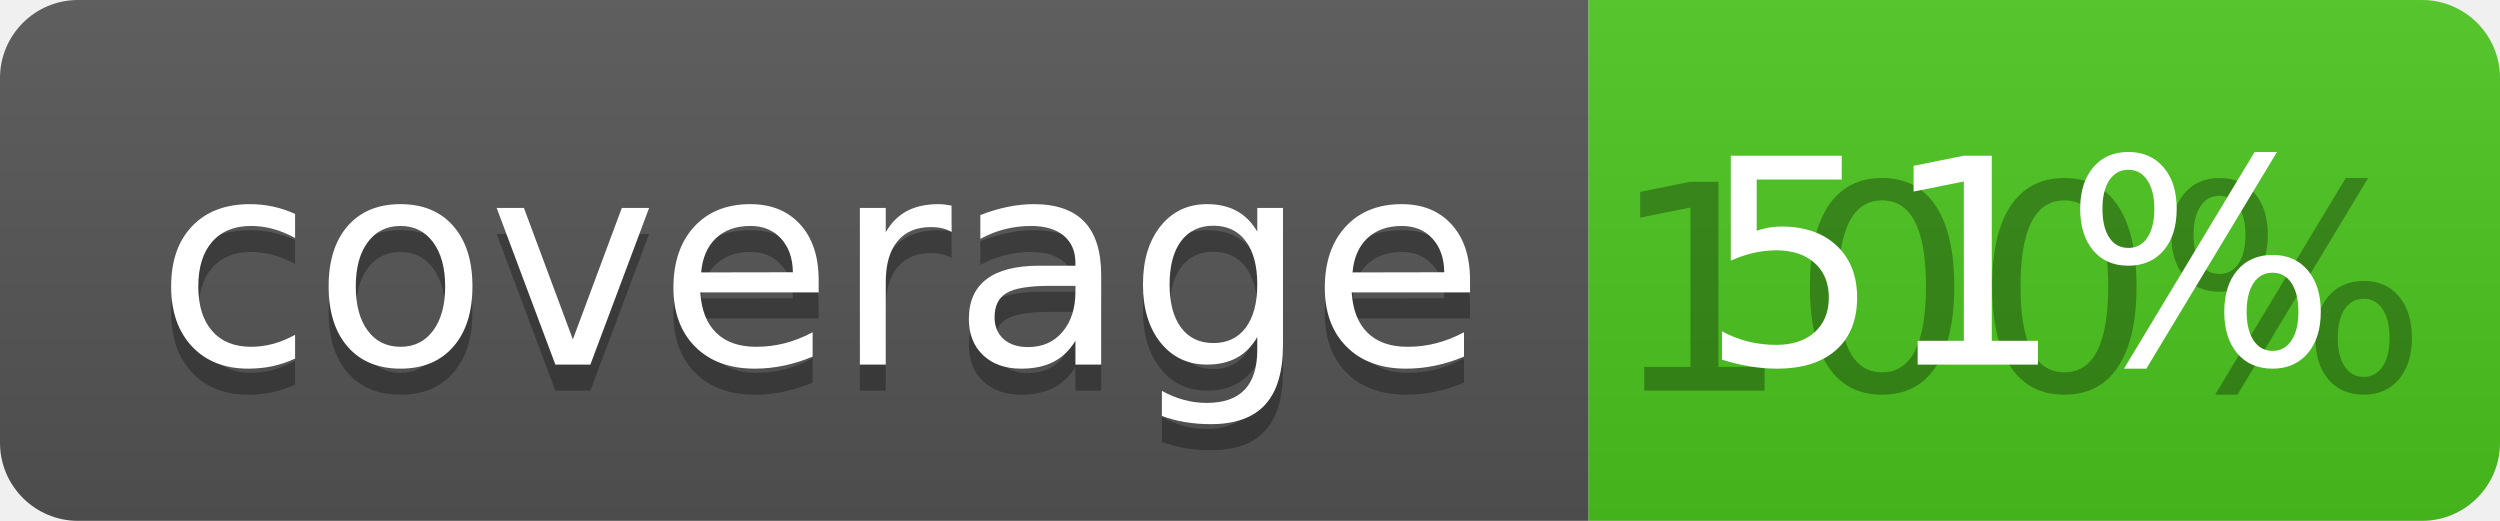
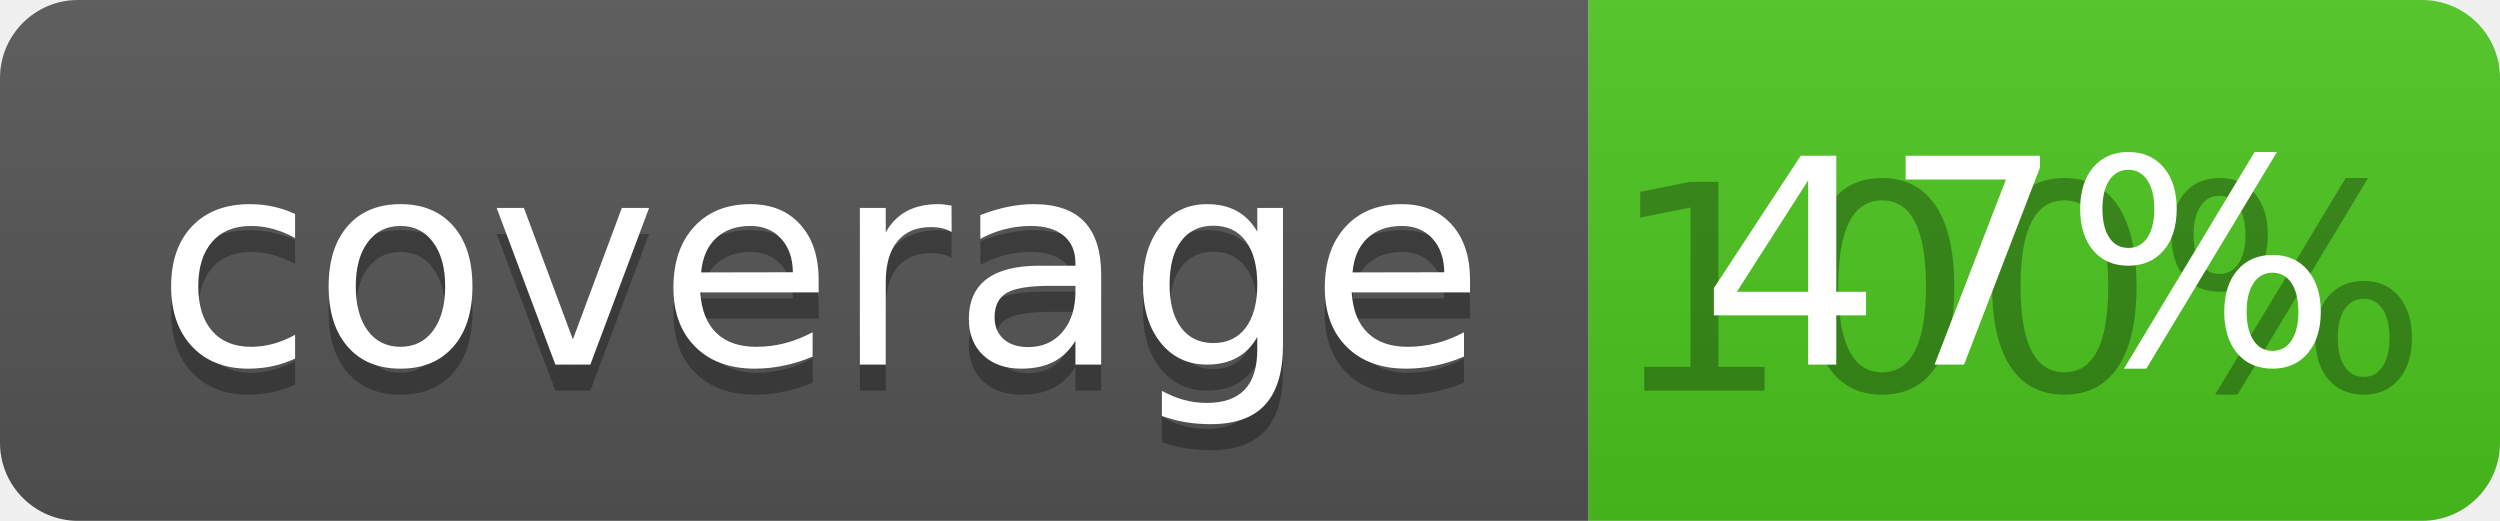
<svg xmlns="http://www.w3.org/2000/svg" width="96" height="20">
  <linearGradient id="b" x2="0" y2="100%">
    <stop offset="0" stop-color="#bbb" stop-opacity=".1" />
    <stop offset="1" stop-opacity=".1" />
  </linearGradient>
  <clipPath id="a">
    <rect width="96" height="20" rx="3" fill="#fff" />
  </clipPath>
  <g clip-path="url(#a)">
    <path fill="#555" d="M0 0h61v20H0z" />
    <path fill="#4CC61E" d="M61 0h35v20H61z" />
    <path fill="url(#b)" d="M0 0h96v20H0z" />
  </g>
  <g fill="#fff" text-anchor="middle" font-family="DejaVu Sans,Verdana,Geneva,sans-serif" font-size="110">
    <text x="315" y="150" fill="#010101" fill-opacity=".3" transform="scale(.1)" textLength="510">coverage</text>
    <text x="315" y="140" transform="scale(.1)" textLength="510">coverage</text>
    <text x="775" y="150" fill="#010101" fill-opacity=".3" transform="scale(.1)" textLength="250">100%</text>
-     <text x="775" y="140" transform="scale(.1)" textLength="250">51%</text>
+     <text x="775" y="140" transform="scale(.1)" textLength="250">47%</text>
  </g>
</svg>
